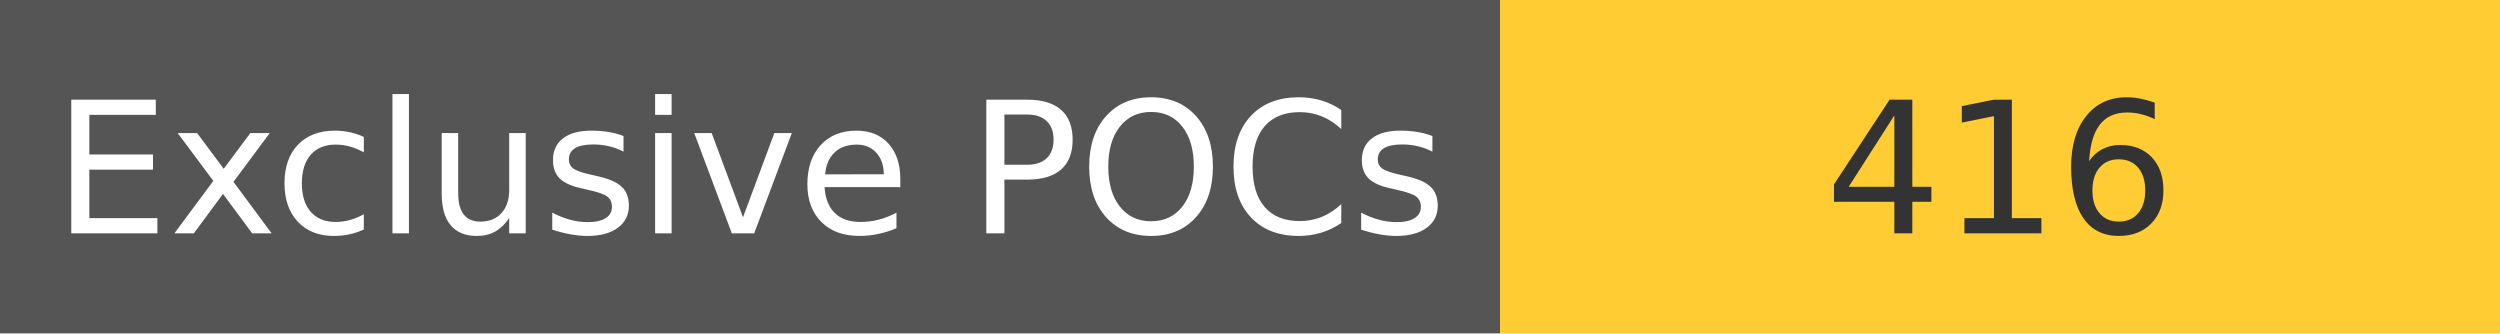
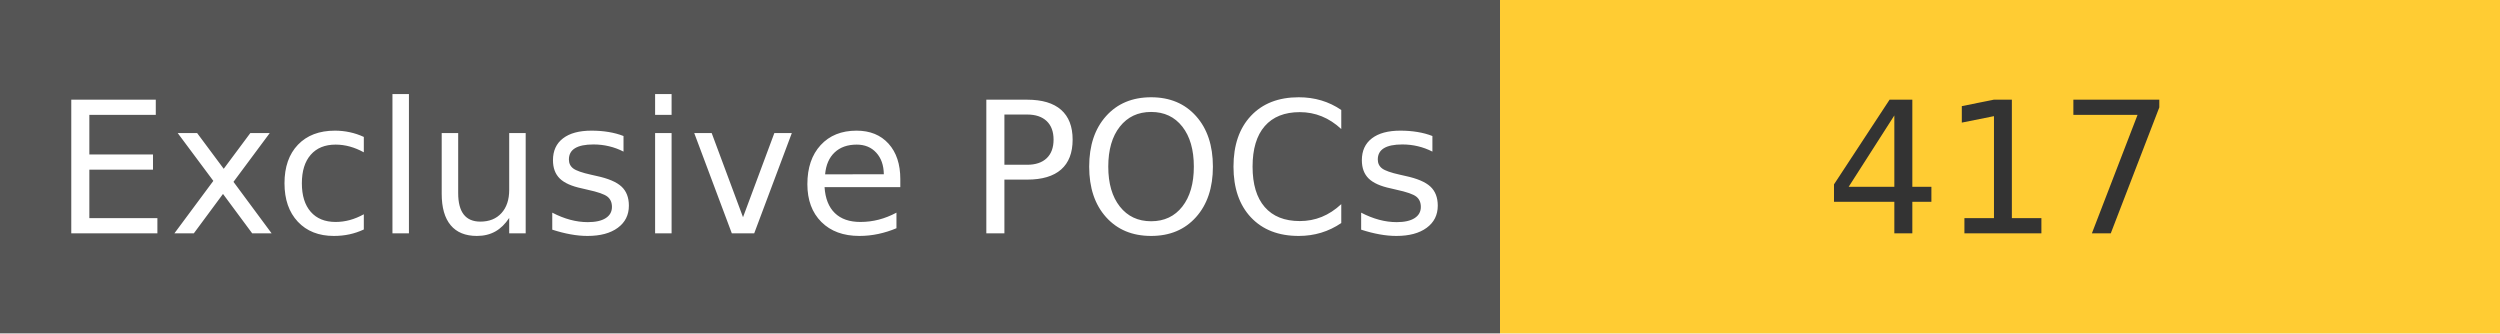
<svg xmlns="http://www.w3.org/2000/svg" width="150" height="20" role="img">
  <linearGradient id="s" x2="0" y2="100%">
    <stop offset="0" stop-color="#bbb" stop-opacity=".1" />
    <stop offset="1" stop-opacity=".1" />
  </linearGradient>
  <g>
    <rect width="90" height="20" fill="#555" />
    <rect x="90" width="267" height="20" fill="#ffcc33" />
  </g>
  <g fill="#fff" text-anchor="middle" font-family="Verdana,Geneva,DejaVu Sans,sans-serif" text-rendering="geometricPrecision" font-size="110">
    <text x="450" y="140" transform="scale(.1)" fill="#fff">
            Exclusive POCs
        </text>
    <text x="1200" y="140" transform="scale(.1)" fill="#333">
-             416
+             417
        </text>
  </g>
</svg>
